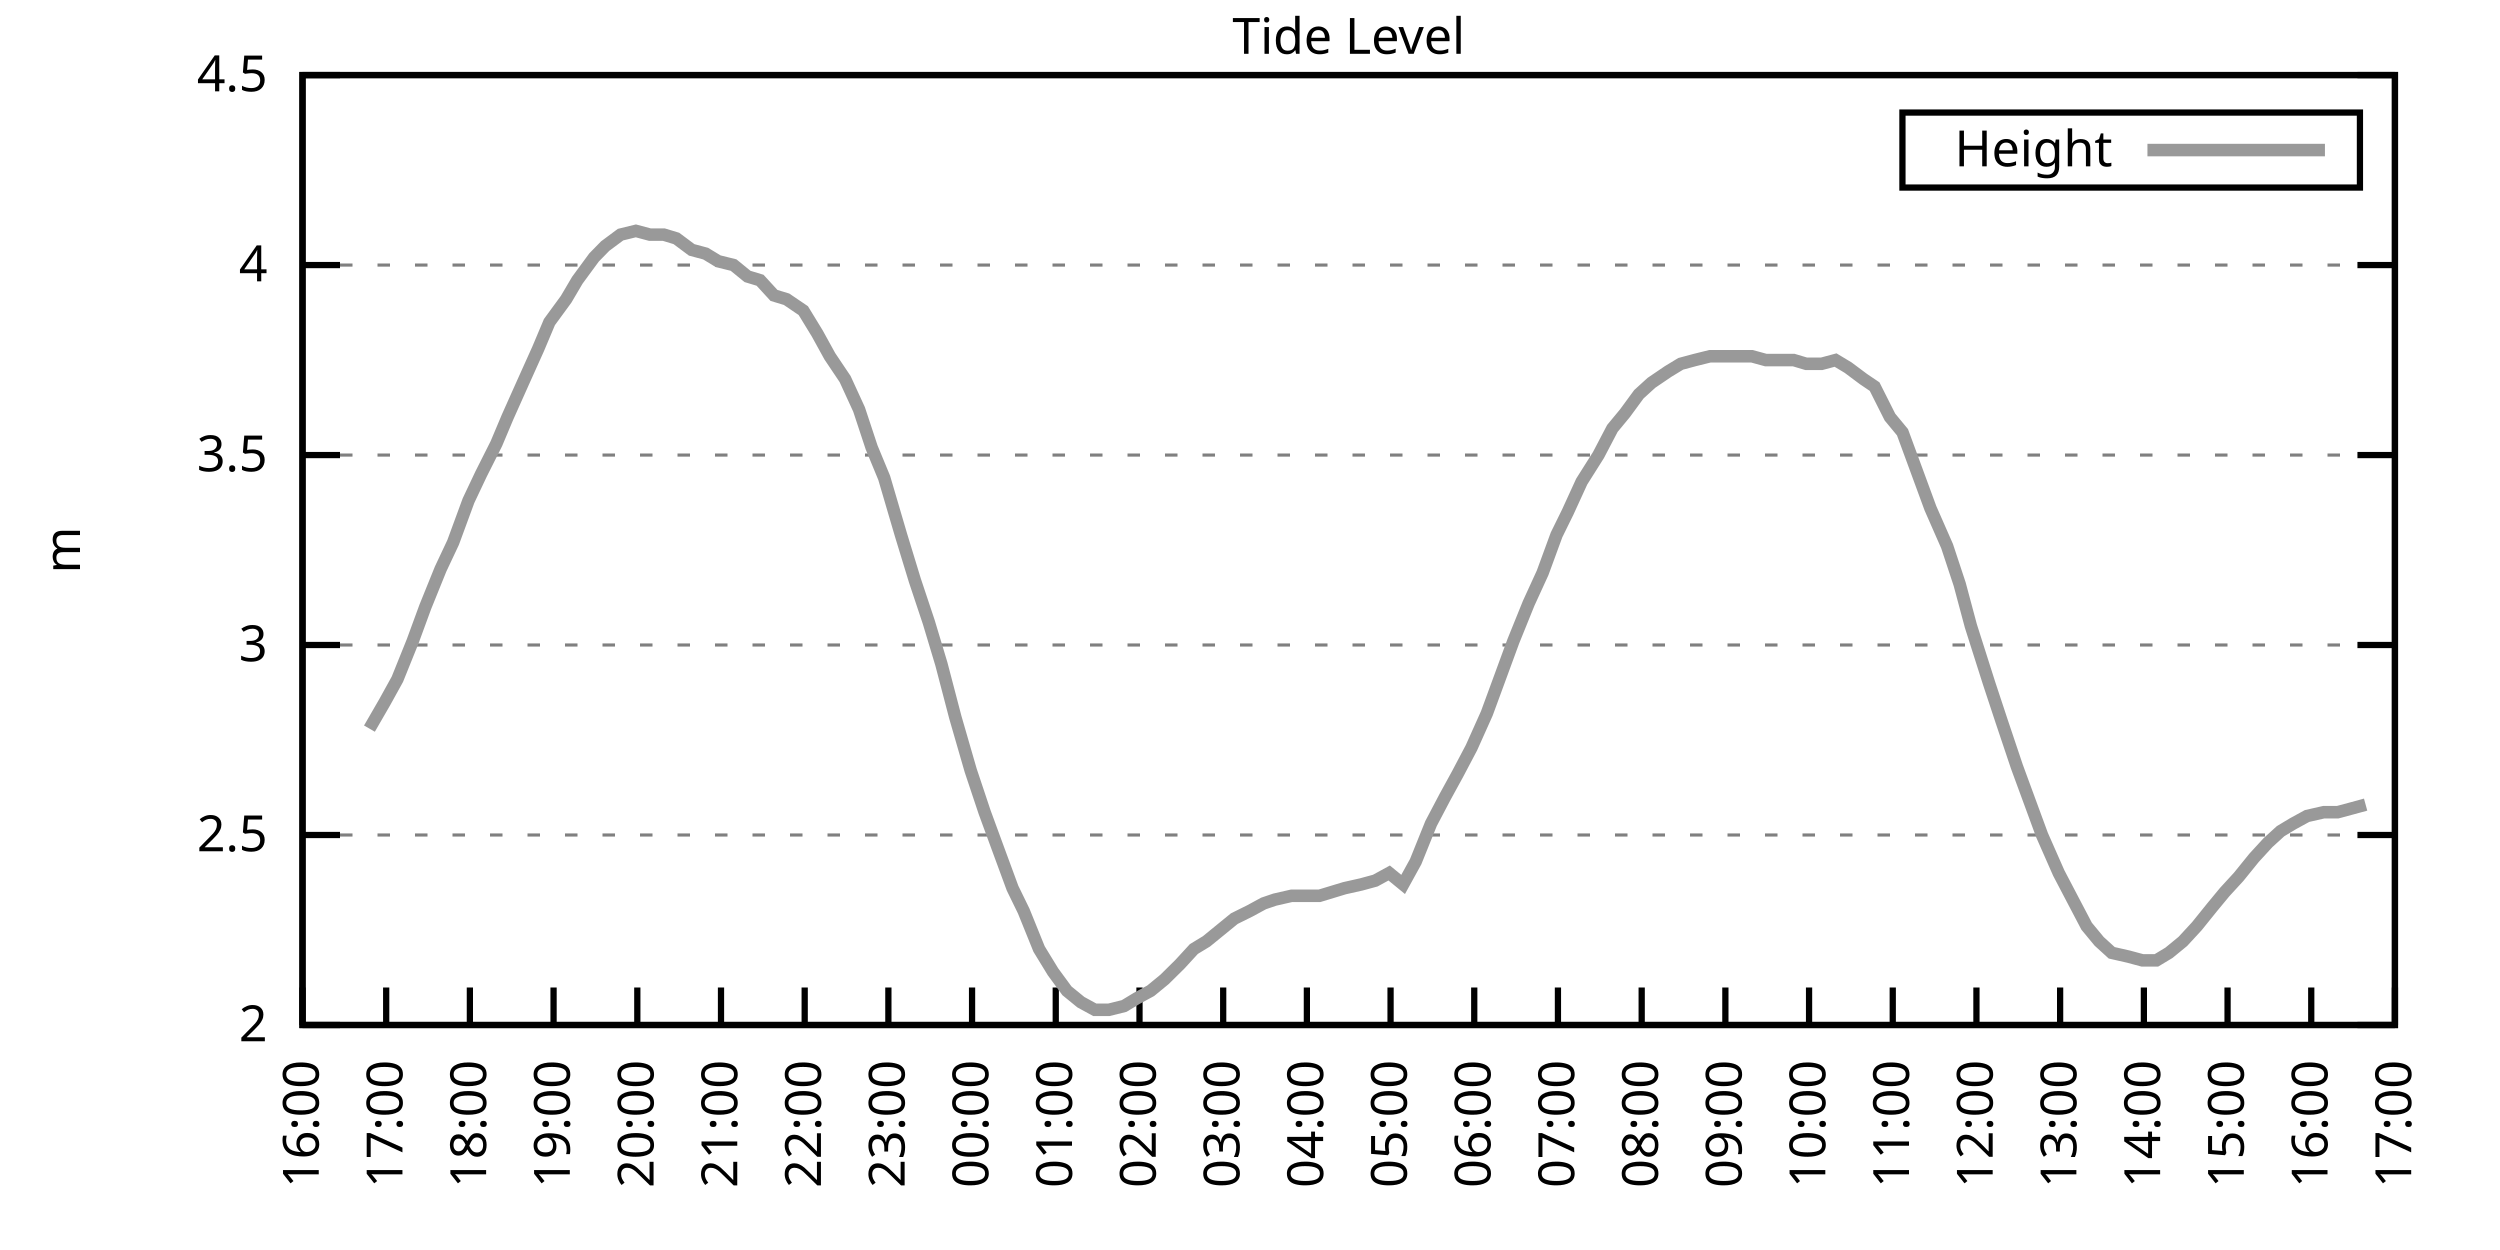
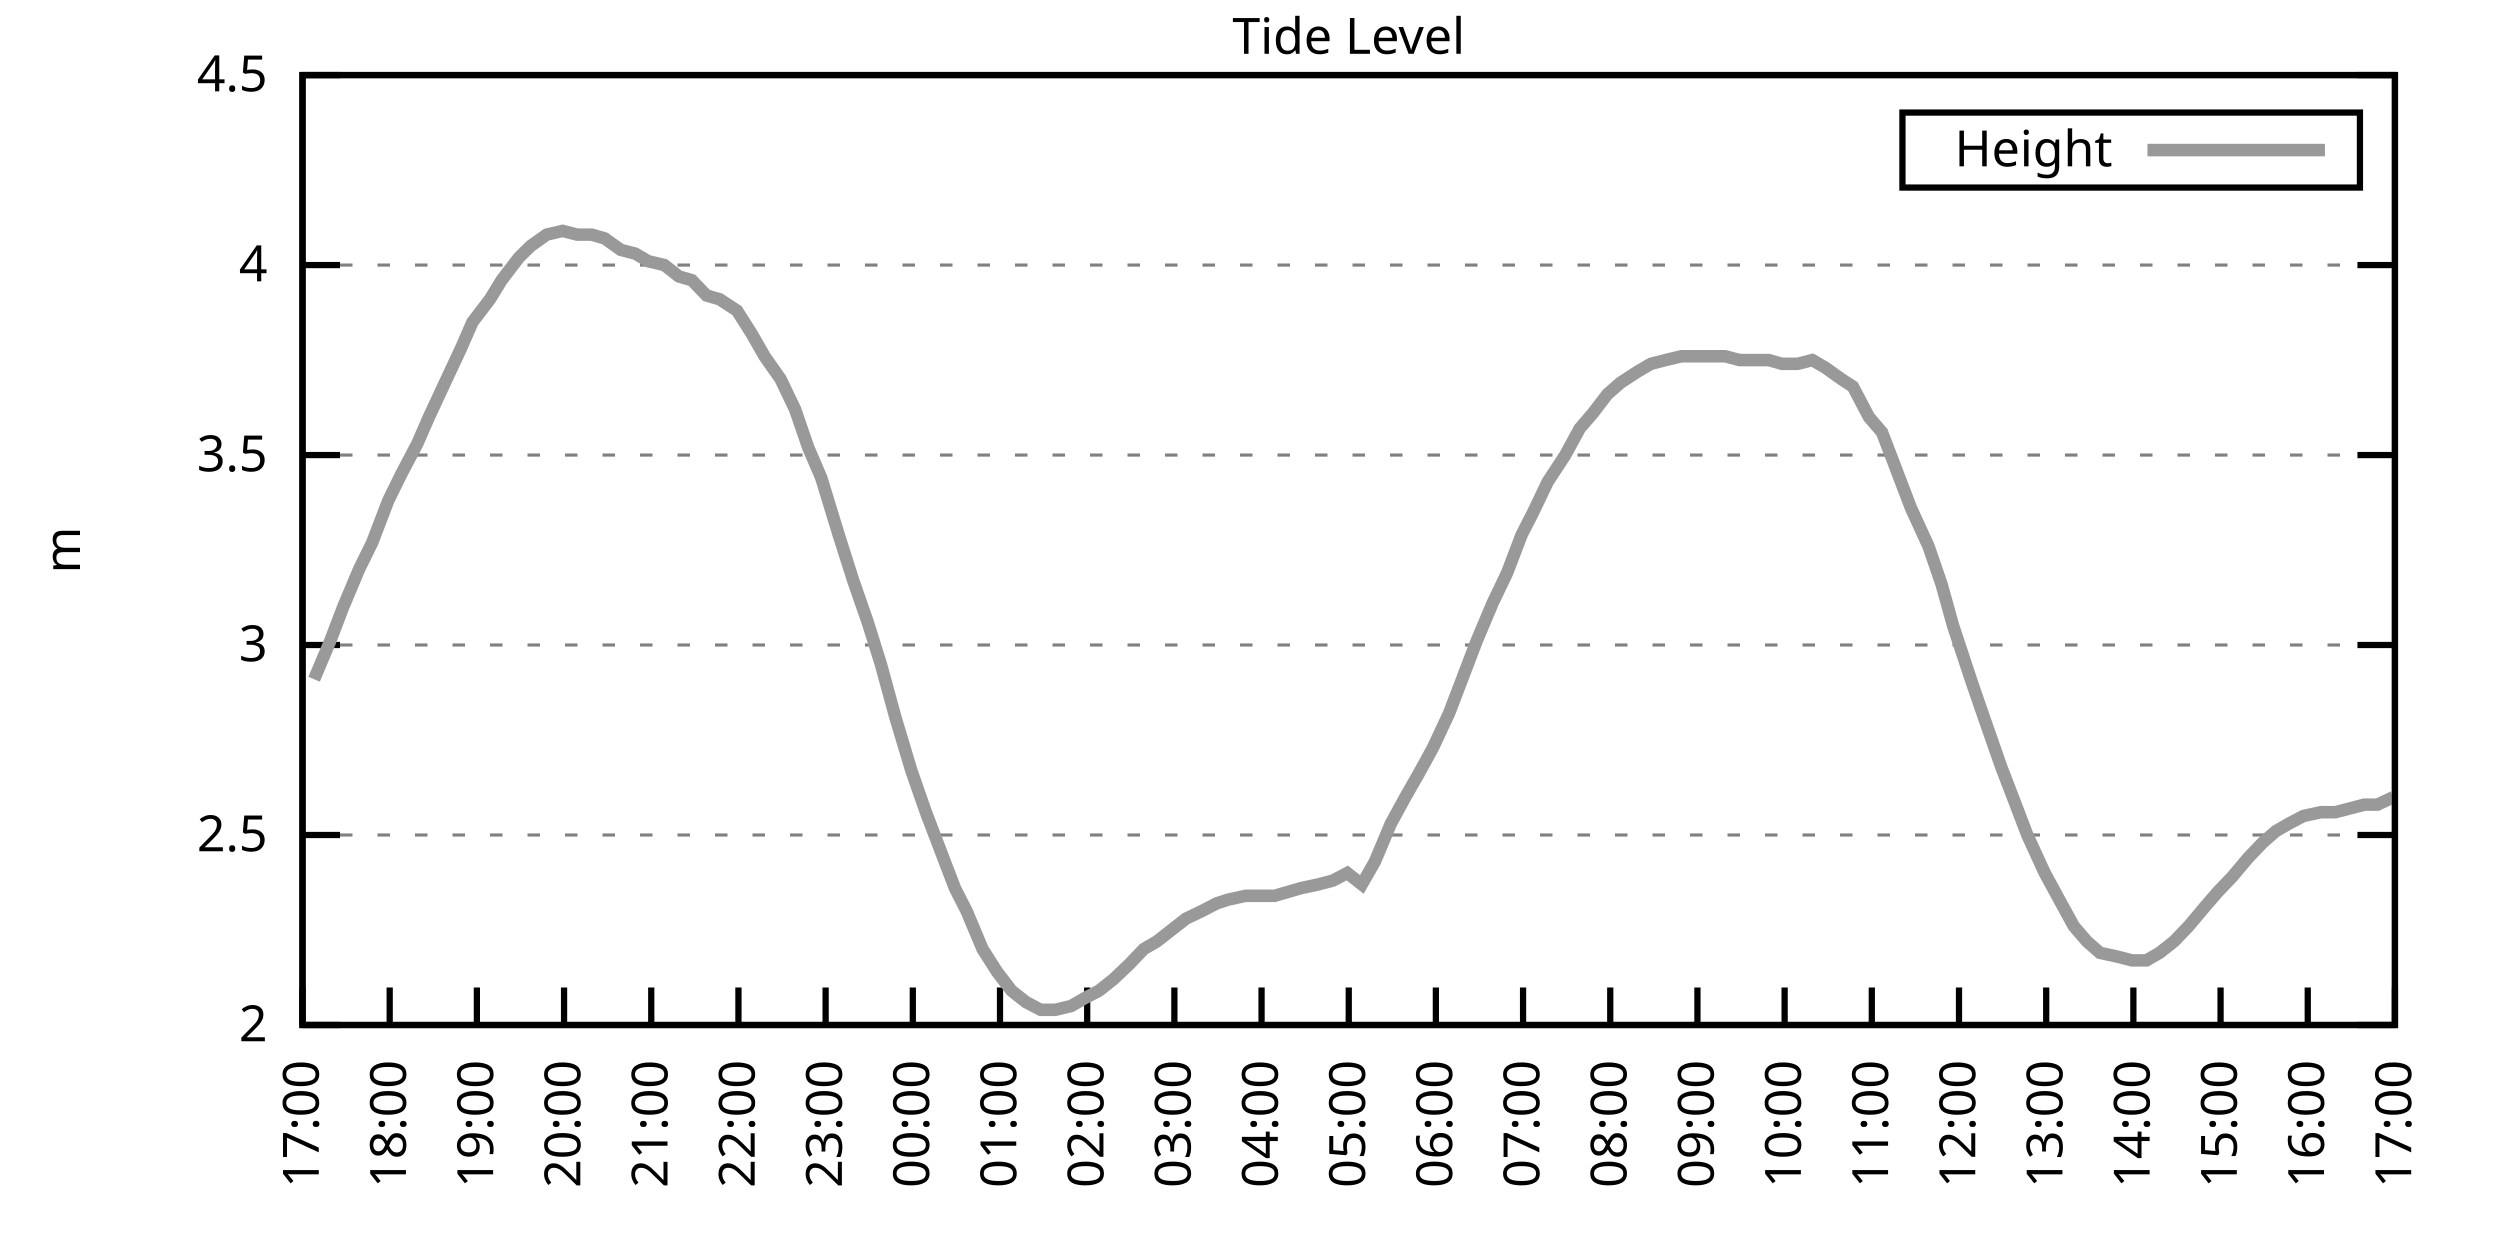
<svg xmlns="http://www.w3.org/2000/svg" xmlns:xlink="http://www.w3.org/1999/xlink" width="400" height="200" viewBox="0 0 400 200">
  <g id="gnuplot_canvas">
    <rect x="0" y="0" width="400" height="200" fill="none" />
    <defs>
      <circle id="gpDot" r="0.5" stroke-width="0.5" stroke="currentColor" />
      <path id="gpPt0" stroke-width="0.333" stroke="currentColor" d="M-1,0 h2 M0,-1 v2" />
      <path id="gpPt1" stroke-width="0.333" stroke="currentColor" d="M-1,-1 L1,1 M1,-1 L-1,1" />
      <path id="gpPt2" stroke-width="0.333" stroke="currentColor" d="M-1,0 L1,0 M0,-1 L0,1 M-1,-1 L1,1 M-1,1 L1,-1" />
      <rect id="gpPt3" stroke-width="0.333" stroke="currentColor" x="-1" y="-1" width="2" height="2" />
      <rect id="gpPt4" stroke-width="0.333" stroke="currentColor" fill="currentColor" x="-1" y="-1" width="2" height="2" />
      <circle id="gpPt5" stroke-width="0.333" stroke="currentColor" cx="0" cy="0" r="1" />
      <use xlink:href="#gpPt5" id="gpPt6" fill="currentColor" stroke="none" />
      <path id="gpPt7" stroke-width="0.333" stroke="currentColor" d="M0,-1.33 L-1.33,0.67 L1.33,0.67 z" />
      <use xlink:href="#gpPt7" id="gpPt8" fill="currentColor" stroke="none" />
      <use xlink:href="#gpPt7" id="gpPt9" stroke="currentColor" transform="rotate(180)" />
      <use xlink:href="#gpPt9" id="gpPt10" fill="currentColor" stroke="none" />
      <use xlink:href="#gpPt3" id="gpPt11" stroke="currentColor" transform="rotate(45)" />
      <use xlink:href="#gpPt11" id="gpPt12" fill="currentColor" stroke="none" />
      <path id="gpPt13" stroke-width="0.333" stroke="currentColor" d="M0,1.330 L1.265,0.411 L0.782,-1.067 L-0.782,-1.076 L-1.265,0.411 z" />
      <use xlink:href="#gpPt13" id="gpPt14" fill="currentColor" stroke="none" />
      <filter id="textbox" filterUnits="objectBoundingBox" x="0" y="0" height="1" width="1">
        <feFlood flood-color="white" flood-opacity="1" result="bgnd" />
        <feComposite in="SourceGraphic" in2="bgnd" operator="atop" />
      </filter>
      <filter id="greybox" filterUnits="objectBoundingBox" x="0" y="0" height="1" width="1">
        <feFlood flood-color="lightgrey" flood-opacity="1" result="grey" />
        <feComposite in="SourceGraphic" in2="grey" operator="atop" />
      </filter>
    </defs>
    <g fill="none" color="white" stroke="currentColor" stroke-width="1.00" stroke-linecap="butt" stroke-linejoin="miter">
</g>
    <g fill="none" color="black" stroke="currentColor" stroke-width="1.00" stroke-linecap="butt" stroke-linejoin="miter">
      <g stroke="none" shape-rendering="crispEdges">
        <polygon fill="rgb(255, 255, 255)" points="48.40,164.00 383.18,164.00 383.18,12.02 48.40,12.02 " />
      </g>
    </g>
    <g fill="none" color="black" stroke="currentColor" stroke-width="1.00" stroke-linecap="butt" stroke-linejoin="miter">
</g>
    <g fill="none" color="black" stroke="black" stroke-width="0.50" stroke-linecap="butt" stroke-linejoin="miter">
</g>
    <g fill="none" color="gray" stroke="currentColor" stroke-width="0.50" stroke-linecap="butt" stroke-linejoin="miter">
      <path stroke="gray" stroke-dasharray="2,4" class="gridline" d="M48.40,164.00 L383.19,164.00  " />
    </g>
    <g fill="none" color="gray" stroke="gray" stroke-width="1.00" stroke-linecap="butt" stroke-linejoin="miter">
</g>
    <g fill="none" color="black" stroke="currentColor" stroke-width="1.00" stroke-linecap="butt" stroke-linejoin="miter">
      <path stroke="black" d="M48.40,164.00 L54.40,164.00 M383.19,164.00 L377.19,164.00  " />
      <g transform="translate(42.80,166.60)" stroke="none" fill="black" font-family="Sans" font-size="8.00" text-anchor="end">
        <text>
          <tspan font-family="Sans"> 2</tspan>
        </text>
      </g>
    </g>
    <g fill="none" color="black" stroke="currentColor" stroke-width="1.00" stroke-linecap="butt" stroke-linejoin="miter">
</g>
    <g fill="none" color="black" stroke="black" stroke-width="0.50" stroke-linecap="butt" stroke-linejoin="miter">
</g>
    <g fill="none" color="gray" stroke="currentColor" stroke-width="0.50" stroke-linecap="butt" stroke-linejoin="miter">
      <path stroke="gray" stroke-dasharray="2,4" class="gridline" d="M48.40,133.60 L383.19,133.60  " />
    </g>
    <g fill="none" color="gray" stroke="gray" stroke-width="1.00" stroke-linecap="butt" stroke-linejoin="miter">
</g>
    <g fill="none" color="black" stroke="currentColor" stroke-width="1.00" stroke-linecap="butt" stroke-linejoin="miter">
      <path stroke="black" d="M48.40,133.60 L54.40,133.60 M383.19,133.60 L377.19,133.60  " />
      <g transform="translate(42.80,136.20)" stroke="none" fill="black" font-family="Sans" font-size="8.00" text-anchor="end">
        <text>
          <tspan font-family="Sans"> 2.5</tspan>
        </text>
      </g>
    </g>
    <g fill="none" color="black" stroke="currentColor" stroke-width="1.00" stroke-linecap="butt" stroke-linejoin="miter">
</g>
    <g fill="none" color="black" stroke="black" stroke-width="0.50" stroke-linecap="butt" stroke-linejoin="miter">
</g>
    <g fill="none" color="gray" stroke="currentColor" stroke-width="0.50" stroke-linecap="butt" stroke-linejoin="miter">
      <path stroke="gray" stroke-dasharray="2,4" class="gridline" d="M48.40,103.20 L383.19,103.20  " />
    </g>
    <g fill="none" color="gray" stroke="gray" stroke-width="1.00" stroke-linecap="butt" stroke-linejoin="miter">
</g>
    <g fill="none" color="black" stroke="currentColor" stroke-width="1.00" stroke-linecap="butt" stroke-linejoin="miter">
      <path stroke="black" d="M48.40,103.20 L54.40,103.20 M383.19,103.20 L377.19,103.20  " />
      <g transform="translate(42.80,105.80)" stroke="none" fill="black" font-family="Sans" font-size="8.00" text-anchor="end">
        <text>
          <tspan font-family="Sans"> 3</tspan>
        </text>
      </g>
    </g>
    <g fill="none" color="black" stroke="currentColor" stroke-width="1.00" stroke-linecap="butt" stroke-linejoin="miter">
</g>
    <g fill="none" color="black" stroke="black" stroke-width="0.50" stroke-linecap="butt" stroke-linejoin="miter">
</g>
    <g fill="none" color="gray" stroke="currentColor" stroke-width="0.50" stroke-linecap="butt" stroke-linejoin="miter">
      <path stroke="gray" stroke-dasharray="2,4" class="gridline" d="M48.40,72.81 L383.19,72.81  " />
    </g>
    <g fill="none" color="gray" stroke="gray" stroke-width="1.00" stroke-linecap="butt" stroke-linejoin="miter">
</g>
    <g fill="none" color="black" stroke="currentColor" stroke-width="1.00" stroke-linecap="butt" stroke-linejoin="miter">
      <path stroke="black" d="M48.40,72.81 L54.40,72.81 M383.19,72.81 L377.19,72.81  " />
      <g transform="translate(42.80,75.41)" stroke="none" fill="black" font-family="Sans" font-size="8.00" text-anchor="end">
        <text>
          <tspan font-family="Sans"> 3.5</tspan>
        </text>
      </g>
    </g>
    <g fill="none" color="black" stroke="currentColor" stroke-width="1.00" stroke-linecap="butt" stroke-linejoin="miter">
</g>
    <g fill="none" color="black" stroke="black" stroke-width="0.50" stroke-linecap="butt" stroke-linejoin="miter">
</g>
    <g fill="none" color="gray" stroke="currentColor" stroke-width="0.50" stroke-linecap="butt" stroke-linejoin="miter">
      <path stroke="gray" stroke-dasharray="2,4" class="gridline" d="M48.40,42.41 L383.19,42.41  " />
    </g>
    <g fill="none" color="gray" stroke="gray" stroke-width="1.00" stroke-linecap="butt" stroke-linejoin="miter">
</g>
    <g fill="none" color="black" stroke="currentColor" stroke-width="1.00" stroke-linecap="butt" stroke-linejoin="miter">
      <path stroke="black" d="M48.40,42.41 L54.40,42.41 M383.19,42.41 L377.19,42.41  " />
      <g transform="translate(42.80,45.01)" stroke="none" fill="black" font-family="Sans" font-size="8.00" text-anchor="end">
        <text>
          <tspan font-family="Sans"> 4</tspan>
        </text>
      </g>
    </g>
    <g fill="none" color="black" stroke="currentColor" stroke-width="1.00" stroke-linecap="butt" stroke-linejoin="miter">
</g>
    <g fill="none" color="black" stroke="black" stroke-width="0.50" stroke-linecap="butt" stroke-linejoin="miter">
</g>
    <g fill="none" color="gray" stroke="currentColor" stroke-width="0.50" stroke-linecap="butt" stroke-linejoin="miter">
      <path stroke="gray" stroke-dasharray="2,4" class="gridline" d="M48.40,12.01 L383.19,12.01  " />
    </g>
    <g fill="none" color="gray" stroke="gray" stroke-width="1.00" stroke-linecap="butt" stroke-linejoin="miter">
</g>
    <g fill="none" color="black" stroke="currentColor" stroke-width="1.00" stroke-linecap="butt" stroke-linejoin="miter">
      <path stroke="black" d="M48.40,12.01 L54.40,12.01 M383.19,12.01 L377.19,12.01  " />
      <g transform="translate(42.80,14.61)" stroke="none" fill="black" font-family="Sans" font-size="8.00" text-anchor="end">
        <text>
          <tspan font-family="Sans"> 4.5</tspan>
        </text>
      </g>
    </g>
    <g fill="none" color="black" stroke="currentColor" stroke-width="1.00" stroke-linecap="butt" stroke-linejoin="miter">
      <path stroke="black" d="M48.40,164.00 L48.40,158.00  " />
      <g transform="translate(51.00,169.60) rotate(270.00)" stroke="none" fill="black" font-family="Sans" font-size="8.00" text-anchor="end">
        <text>
-           <tspan font-family="Sans">16:00</tspan>
-         </text>
-       </g>
-     </g>
-     <g fill="none" color="black" stroke="currentColor" stroke-width="1.00" stroke-linecap="butt" stroke-linejoin="miter">
-       <path stroke="black" d="M61.79,164.00 L61.79,158.00  " />
-       <g transform="translate(64.39,169.60) rotate(270.00)" stroke="none" fill="black" font-family="Sans" font-size="8.00" text-anchor="end">
-         <text>
          <tspan font-family="Sans">17:00</tspan>
        </text>
      </g>
    </g>
    <g fill="none" color="black" stroke="currentColor" stroke-width="1.00" stroke-linecap="butt" stroke-linejoin="miter">
-       <path stroke="black" d="M75.18,164.00 L75.18,158.00  " />
-       <g transform="translate(77.78,169.60) rotate(270.00)" stroke="none" fill="black" font-family="Sans" font-size="8.00" text-anchor="end">
+       <path stroke="black" d="M62.35,164.00 L62.35,158.00  " />
+       <g transform="translate(64.95,169.60) rotate(270.00)" stroke="none" fill="black" font-family="Sans" font-size="8.00" text-anchor="end">
        <text>
          <tspan font-family="Sans">18:00</tspan>
        </text>
      </g>
    </g>
    <g fill="none" color="black" stroke="currentColor" stroke-width="1.00" stroke-linecap="butt" stroke-linejoin="miter">
-       <path stroke="black" d="M88.57,164.00 L88.57,158.00  " />
-       <g transform="translate(91.17,169.60) rotate(270.00)" stroke="none" fill="black" font-family="Sans" font-size="8.00" text-anchor="end">
+       <path stroke="black" d="M76.30,164.00 L76.30,158.00  " />
+       <g transform="translate(78.90,169.60) rotate(270.00)" stroke="none" fill="black" font-family="Sans" font-size="8.00" text-anchor="end">
        <text>
          <tspan font-family="Sans">19:00</tspan>
        </text>
      </g>
    </g>
    <g fill="none" color="black" stroke="currentColor" stroke-width="1.00" stroke-linecap="butt" stroke-linejoin="miter">
-       <path stroke="black" d="M101.97,164.00 L101.97,158.00  " />
-       <g transform="translate(104.57,169.60) rotate(270.00)" stroke="none" fill="black" font-family="Sans" font-size="8.00" text-anchor="end">
+       <path stroke="black" d="M90.25,164.00 L90.25,158.00  " />
+       <g transform="translate(92.85,169.60) rotate(270.00)" stroke="none" fill="black" font-family="Sans" font-size="8.00" text-anchor="end">
        <text>
          <tspan font-family="Sans">20:00</tspan>
        </text>
      </g>
    </g>
    <g fill="none" color="black" stroke="currentColor" stroke-width="1.00" stroke-linecap="butt" stroke-linejoin="miter">
-       <path stroke="black" d="M115.36,164.00 L115.36,158.00  " />
-       <g transform="translate(117.96,169.60) rotate(270.00)" stroke="none" fill="black" font-family="Sans" font-size="8.00" text-anchor="end">
+       <path stroke="black" d="M104.20,164.00 L104.20,158.00  " />
+       <g transform="translate(106.80,169.60) rotate(270.00)" stroke="none" fill="black" font-family="Sans" font-size="8.00" text-anchor="end">
        <text>
          <tspan font-family="Sans">21:00</tspan>
        </text>
      </g>
    </g>
    <g fill="none" color="black" stroke="currentColor" stroke-width="1.00" stroke-linecap="butt" stroke-linejoin="miter">
-       <path stroke="black" d="M128.75,164.00 L128.75,158.00  " />
-       <g transform="translate(131.35,169.60) rotate(270.00)" stroke="none" fill="black" font-family="Sans" font-size="8.00" text-anchor="end">
+       <path stroke="black" d="M118.15,164.00 L118.15,158.00  " />
+       <g transform="translate(120.75,169.60) rotate(270.00)" stroke="none" fill="black" font-family="Sans" font-size="8.00" text-anchor="end">
        <text>
          <tspan font-family="Sans">22:00</tspan>
        </text>
      </g>
    </g>
    <g fill="none" color="black" stroke="currentColor" stroke-width="1.00" stroke-linecap="butt" stroke-linejoin="miter">
-       <path stroke="black" d="M142.14,164.00 L142.14,158.00  " />
-       <g transform="translate(144.74,169.60) rotate(270.00)" stroke="none" fill="black" font-family="Sans" font-size="8.00" text-anchor="end">
+       <path stroke="black" d="M132.10,164.00 L132.10,158.00  " />
+       <g transform="translate(134.70,169.60) rotate(270.00)" stroke="none" fill="black" font-family="Sans" font-size="8.00" text-anchor="end">
        <text>
          <tspan font-family="Sans">23:00</tspan>
        </text>
      </g>
    </g>
    <g fill="none" color="black" stroke="currentColor" stroke-width="1.00" stroke-linecap="butt" stroke-linejoin="miter">
-       <path stroke="black" d="M155.53,164.00 L155.53,158.00  " />
-       <g transform="translate(158.13,169.60) rotate(270.00)" stroke="none" fill="black" font-family="Sans" font-size="8.00" text-anchor="end">
+       <path stroke="black" d="M146.05,164.00 L146.05,158.00  " />
+       <g transform="translate(148.65,169.60) rotate(270.00)" stroke="none" fill="black" font-family="Sans" font-size="8.00" text-anchor="end">
        <text>
          <tspan font-family="Sans">00:00</tspan>
        </text>
      </g>
    </g>
    <g fill="none" color="black" stroke="currentColor" stroke-width="1.00" stroke-linecap="butt" stroke-linejoin="miter">
-       <path stroke="black" d="M168.92,164.00 L168.92,158.00  " />
-       <g transform="translate(171.52,169.60) rotate(270.00)" stroke="none" fill="black" font-family="Sans" font-size="8.00" text-anchor="end">
+       <path stroke="black" d="M160.00,164.00 L160.00,158.00  " />
+       <g transform="translate(162.60,169.60) rotate(270.00)" stroke="none" fill="black" font-family="Sans" font-size="8.00" text-anchor="end">
        <text>
          <tspan font-family="Sans">01:00</tspan>
        </text>
      </g>
    </g>
    <g fill="none" color="black" stroke="currentColor" stroke-width="1.00" stroke-linecap="butt" stroke-linejoin="miter">
-       <path stroke="black" d="M182.32,164.00 L182.32,158.00  " />
-       <g transform="translate(184.92,169.60) rotate(270.00)" stroke="none" fill="black" font-family="Sans" font-size="8.00" text-anchor="end">
+       <path stroke="black" d="M173.95,164.00 L173.95,158.00  " />
+       <g transform="translate(176.55,169.60) rotate(270.00)" stroke="none" fill="black" font-family="Sans" font-size="8.00" text-anchor="end">
        <text>
          <tspan font-family="Sans">02:00</tspan>
        </text>
      </g>
    </g>
    <g fill="none" color="black" stroke="currentColor" stroke-width="1.00" stroke-linecap="butt" stroke-linejoin="miter">
-       <path stroke="black" d="M195.71,164.00 L195.71,158.00  " />
-       <g transform="translate(198.31,169.60) rotate(270.00)" stroke="none" fill="black" font-family="Sans" font-size="8.00" text-anchor="end">
+       <path stroke="black" d="M187.90,164.00 L187.90,158.00  " />
+       <g transform="translate(190.50,169.60) rotate(270.00)" stroke="none" fill="black" font-family="Sans" font-size="8.00" text-anchor="end">
        <text>
          <tspan font-family="Sans">03:00</tspan>
        </text>
      </g>
    </g>
    <g fill="none" color="black" stroke="currentColor" stroke-width="1.00" stroke-linecap="butt" stroke-linejoin="miter">
-       <path stroke="black" d="M209.10,164.00 L209.10,158.00  " />
-       <g transform="translate(211.70,169.60) rotate(270.00)" stroke="none" fill="black" font-family="Sans" font-size="8.00" text-anchor="end">
+       <path stroke="black" d="M201.85,164.00 L201.85,158.00  " />
+       <g transform="translate(204.45,169.60) rotate(270.00)" stroke="none" fill="black" font-family="Sans" font-size="8.00" text-anchor="end">
        <text>
          <tspan font-family="Sans">04:00</tspan>
        </text>
      </g>
    </g>
    <g fill="none" color="black" stroke="currentColor" stroke-width="1.00" stroke-linecap="butt" stroke-linejoin="miter">
-       <path stroke="black" d="M222.49,164.00 L222.49,158.00  " />
-       <g transform="translate(225.09,169.60) rotate(270.00)" stroke="none" fill="black" font-family="Sans" font-size="8.00" text-anchor="end">
+       <path stroke="black" d="M215.80,164.00 L215.80,158.00  " />
+       <g transform="translate(218.40,169.60) rotate(270.00)" stroke="none" fill="black" font-family="Sans" font-size="8.00" text-anchor="end">
        <text>
          <tspan font-family="Sans">05:00</tspan>
        </text>
      </g>
    </g>
    <g fill="none" color="black" stroke="currentColor" stroke-width="1.00" stroke-linecap="butt" stroke-linejoin="miter">
-       <path stroke="black" d="M235.88,164.00 L235.88,158.00  " />
-       <g transform="translate(238.48,169.60) rotate(270.00)" stroke="none" fill="black" font-family="Sans" font-size="8.00" text-anchor="end">
+       <path stroke="black" d="M229.74,164.00 L229.74,158.00  " />
+       <g transform="translate(232.34,169.60) rotate(270.00)" stroke="none" fill="black" font-family="Sans" font-size="8.00" text-anchor="end">
        <text>
          <tspan font-family="Sans">06:00</tspan>
        </text>
      </g>
    </g>
    <g fill="none" color="black" stroke="currentColor" stroke-width="1.00" stroke-linecap="butt" stroke-linejoin="miter">
-       <path stroke="black" d="M249.27,164.00 L249.27,158.00  " />
-       <g transform="translate(251.87,169.60) rotate(270.00)" stroke="none" fill="black" font-family="Sans" font-size="8.00" text-anchor="end">
+       <path stroke="black" d="M243.69,164.00 L243.69,158.00  " />
+       <g transform="translate(246.29,169.60) rotate(270.00)" stroke="none" fill="black" font-family="Sans" font-size="8.00" text-anchor="end">
        <text>
          <tspan font-family="Sans">07:00</tspan>
        </text>
      </g>
    </g>
    <g fill="none" color="black" stroke="currentColor" stroke-width="1.00" stroke-linecap="butt" stroke-linejoin="miter">
-       <path stroke="black" d="M262.67,164.00 L262.67,158.00  " />
-       <g transform="translate(265.27,169.60) rotate(270.00)" stroke="none" fill="black" font-family="Sans" font-size="8.00" text-anchor="end">
+       <path stroke="black" d="M257.64,164.00 L257.64,158.00  " />
+       <g transform="translate(260.24,169.60) rotate(270.00)" stroke="none" fill="black" font-family="Sans" font-size="8.00" text-anchor="end">
        <text>
          <tspan font-family="Sans">08:00</tspan>
        </text>
      </g>
    </g>
    <g fill="none" color="black" stroke="currentColor" stroke-width="1.00" stroke-linecap="butt" stroke-linejoin="miter">
-       <path stroke="black" d="M276.06,164.00 L276.06,158.00  " />
-       <g transform="translate(278.66,169.60) rotate(270.00)" stroke="none" fill="black" font-family="Sans" font-size="8.00" text-anchor="end">
+       <path stroke="black" d="M271.59,164.00 L271.59,158.00  " />
+       <g transform="translate(274.19,169.60) rotate(270.00)" stroke="none" fill="black" font-family="Sans" font-size="8.00" text-anchor="end">
        <text>
          <tspan font-family="Sans">09:00</tspan>
        </text>
      </g>
    </g>
    <g fill="none" color="black" stroke="currentColor" stroke-width="1.00" stroke-linecap="butt" stroke-linejoin="miter">
-       <path stroke="black" d="M289.45,164.00 L289.45,158.00  " />
-       <g transform="translate(292.05,169.60) rotate(270.00)" stroke="none" fill="black" font-family="Sans" font-size="8.00" text-anchor="end">
+       <path stroke="black" d="M285.54,164.00 L285.54,158.00  " />
+       <g transform="translate(288.14,169.60) rotate(270.00)" stroke="none" fill="black" font-family="Sans" font-size="8.00" text-anchor="end">
        <text>
          <tspan font-family="Sans">10:00</tspan>
        </text>
      </g>
    </g>
    <g fill="none" color="black" stroke="currentColor" stroke-width="1.00" stroke-linecap="butt" stroke-linejoin="miter">
-       <path stroke="black" d="M302.84,164.00 L302.84,158.00  " />
-       <g transform="translate(305.44,169.60) rotate(270.00)" stroke="none" fill="black" font-family="Sans" font-size="8.00" text-anchor="end">
+       <path stroke="black" d="M299.49,164.00 L299.49,158.00  " />
+       <g transform="translate(302.09,169.60) rotate(270.00)" stroke="none" fill="black" font-family="Sans" font-size="8.00" text-anchor="end">
        <text>
          <tspan font-family="Sans">11:00</tspan>
        </text>
      </g>
    </g>
    <g fill="none" color="black" stroke="currentColor" stroke-width="1.00" stroke-linecap="butt" stroke-linejoin="miter">
-       <path stroke="black" d="M316.23,164.00 L316.23,158.00  " />
-       <g transform="translate(318.83,169.60) rotate(270.00)" stroke="none" fill="black" font-family="Sans" font-size="8.00" text-anchor="end">
+       <path stroke="black" d="M313.44,164.00 L313.44,158.00  " />
+       <g transform="translate(316.04,169.60) rotate(270.00)" stroke="none" fill="black" font-family="Sans" font-size="8.00" text-anchor="end">
        <text>
          <tspan font-family="Sans">12:00</tspan>
        </text>
      </g>
    </g>
    <g fill="none" color="black" stroke="currentColor" stroke-width="1.00" stroke-linecap="butt" stroke-linejoin="miter">
-       <path stroke="black" d="M329.62,164.00 L329.62,158.00  " />
-       <g transform="translate(332.22,169.60) rotate(270.00)" stroke="none" fill="black" font-family="Sans" font-size="8.00" text-anchor="end">
+       <path stroke="black" d="M327.39,164.00 L327.39,158.00  " />
+       <g transform="translate(329.99,169.60) rotate(270.00)" stroke="none" fill="black" font-family="Sans" font-size="8.00" text-anchor="end">
        <text>
          <tspan font-family="Sans">13:00</tspan>
        </text>
      </g>
    </g>
    <g fill="none" color="black" stroke="currentColor" stroke-width="1.00" stroke-linecap="butt" stroke-linejoin="miter">
-       <path stroke="black" d="M343.02,164.00 L343.02,158.00  " />
-       <g transform="translate(345.62,169.60) rotate(270.00)" stroke="none" fill="black" font-family="Sans" font-size="8.00" text-anchor="end">
+       <path stroke="black" d="M341.34,164.00 L341.34,158.00  " />
+       <g transform="translate(343.94,169.60) rotate(270.00)" stroke="none" fill="black" font-family="Sans" font-size="8.00" text-anchor="end">
        <text>
          <tspan font-family="Sans">14:00</tspan>
        </text>
      </g>
    </g>
    <g fill="none" color="black" stroke="currentColor" stroke-width="1.00" stroke-linecap="butt" stroke-linejoin="miter">
-       <path stroke="black" d="M356.41,164.00 L356.41,158.00  " />
-       <g transform="translate(359.01,169.60) rotate(270.00)" stroke="none" fill="black" font-family="Sans" font-size="8.00" text-anchor="end">
+       <path stroke="black" d="M355.29,164.00 L355.29,158.00  " />
+       <g transform="translate(357.89,169.60) rotate(270.00)" stroke="none" fill="black" font-family="Sans" font-size="8.00" text-anchor="end">
        <text>
          <tspan font-family="Sans">15:00</tspan>
        </text>
      </g>
    </g>
    <g fill="none" color="black" stroke="currentColor" stroke-width="1.00" stroke-linecap="butt" stroke-linejoin="miter">
-       <path stroke="black" d="M369.80,164.00 L369.80,158.00  " />
-       <g transform="translate(372.40,169.60) rotate(270.00)" stroke="none" fill="black" font-family="Sans" font-size="8.00" text-anchor="end">
+       <path stroke="black" d="M369.24,164.00 L369.24,158.00  " />
+       <g transform="translate(371.84,169.60) rotate(270.00)" stroke="none" fill="black" font-family="Sans" font-size="8.00" text-anchor="end">
        <text>
          <tspan font-family="Sans">16:00</tspan>
        </text>
      </g>
    </g>
    <g fill="none" color="black" stroke="currentColor" stroke-width="1.00" stroke-linecap="butt" stroke-linejoin="miter">
      <path stroke="black" d="M383.19,164.00 L383.19,158.00  " />
      <g transform="translate(385.79,169.60) rotate(270.00)" stroke="none" fill="black" font-family="Sans" font-size="8.00" text-anchor="end">
        <text>
          <tspan font-family="Sans">17:00</tspan>
        </text>
      </g>
    </g>
    <g fill="none" color="black" stroke="currentColor" stroke-width="1.00" stroke-linecap="butt" stroke-linejoin="miter">
</g>
    <g fill="none" color="black" stroke="currentColor" stroke-width="1.00" stroke-linecap="butt" stroke-linejoin="miter">
      <path stroke="black" d="M48.40,12.01 L48.40,164.00 L383.19,164.00 L383.19,12.01 L48.40,12.01 Z  " />
    </g>
    <g fill="none" color="black" stroke="currentColor" stroke-width="1.00" stroke-linecap="butt" stroke-linejoin="miter">
</g>
    <g fill="none" color="black" stroke="currentColor" stroke-width="1.00" stroke-linecap="butt" stroke-linejoin="miter">
      <path stroke="black" d="M304.39,30.01 L304.39,18.01 L377.59,18.01 L377.59,30.01 L304.39,30.01 Z  " />
    </g>
    <g id="Tide_level_plot_1">
      <g fill="none" color="white" stroke="black" stroke-width="2.00" stroke-linecap="butt" stroke-linejoin="miter">
</g>
      <g fill="none" color="black" stroke="currentColor" stroke-width="2.00" stroke-linecap="butt" stroke-linejoin="miter">
        <g transform="translate(337.99,26.61)" stroke="none" fill="black" font-family="Sans" font-size="8.00" text-anchor="end">
          <text>
            <tspan font-family="Sans">Height</tspan>
          </text>
        </g>
      </g>
      <g fill="none" color="black" stroke="currentColor" stroke-width="2.00" stroke-linecap="butt" stroke-linejoin="miter">
-         <path stroke="rgb(153, 153, 153)" d="M343.59,24.01 L371.99,24.01 M59.11,116.58 L61.57,112.32 L63.58,108.68 L66.03,102.60 L68.04,97.12 L70.50,91.04   L72.50,86.79 L74.96,80.10 L76.97,75.85 L79.42,70.98 L81.21,66.73 L83.66,61.25 L86.12,55.78 L87.91,51.53   L90.58,47.88 L92.37,44.84 L95.05,41.19 L96.83,39.37 L99.29,37.54 L101.74,36.94 L103.98,37.54 L106.21,37.54   L108.22,38.15 L110.67,39.98 L112.90,40.58 L114.91,41.80 L117.37,42.41 L119.60,44.23 L121.61,44.84 L123.84,47.27   L125.85,47.88 L128.53,49.70 L130.76,53.35 L132.77,57.00 L135.22,60.65 L137.45,65.51 L139.46,71.59 L141.47,76.45   L144.15,85.57 L146.38,92.87 L148.61,99.56 L150.62,106.24 L152.85,114.76 L155.31,123.27 L157.54,129.95 L159.77,136.03   L162.01,142.11 L163.79,145.76 L166.25,151.84 L168.48,155.49 L170.71,158.53 L172.94,160.35 L175.17,161.57 L177.41,161.57   L179.86,160.96 L181.87,159.74 L184.10,158.53 L186.33,156.70 L188.79,154.27 L191.02,151.84 L193.03,150.62 L195.26,148.80   L197.49,146.98 L199.95,145.76 L202.18,144.55 L203.97,143.94 L206.64,143.33 L208.88,143.33 L211.11,143.33 L213.12,142.72   L215.13,142.11 L217.80,141.51 L220.04,140.90 L222.27,139.68 L224.50,141.51 L226.51,137.86 L228.96,131.78 L231.20,127.52   L233.20,123.87 L235.44,119.62 L237.89,114.15 L239.90,108.68 L242.13,102.60 L244.59,96.52 L246.82,91.65 L249.05,85.57   L250.84,81.93 L253.07,77.06 L255.75,72.81 L257.98,68.55 L259.99,66.12 L262.22,63.08 L264.23,61.25 L266.91,59.43   L268.92,58.21 L271.15,57.61 L273.60,57.00 L275.39,57.00 L277.84,57.00 L280.30,57.00 L282.53,57.61 L284.54,57.61   L286.99,57.61 L289.00,58.21 L291.46,58.21 L293.69,57.61 L295.70,58.82 L298.15,60.65 L299.94,61.86 L302.39,66.73   L304.40,69.16 L306.86,75.85 L308.87,81.32 L311.54,87.40 L313.55,93.48 L315.34,100.16 L318.24,109.28 L320.25,115.36   L322.70,122.66 L324.71,128.13 L326.72,133.60 L329.40,139.68 L331.63,143.94 L333.86,148.19 L335.87,150.62 L337.88,152.45   L340.56,153.06 L342.79,153.66 L345.02,153.66 L347.03,152.45 L349.26,150.62 L351.50,148.19 L353.95,145.15 L355.96,142.72   L358.19,140.29 L360.65,137.25 L362.88,134.82 L364.89,132.99 L366.90,131.78 L369.13,130.56 L371.81,129.95 L374.04,129.95   L376.27,129.35 L378.50,128.74  " />
+         <path stroke="rgb(153, 153, 153)" d="M343.59,24.01 L371.99,24.01 M50.26,108.68 L52.82,102.60 L54.91,97.12 L57.47,91.04 L59.56,86.79 L62.12,80.10   L64.21,75.85 L66.77,70.98 L68.63,66.73 L71.18,61.25 L73.74,55.78 L75.60,51.53 L78.39,47.88 L80.25,44.84   L83.04,41.19 L84.90,39.37 L87.46,37.54 L90.02,36.94 L92.34,37.54 L94.67,37.54 L96.76,38.15 L99.32,39.98   L101.64,40.58 L103.73,41.80 L106.29,42.41 L108.62,44.23 L110.71,44.84 L113.03,47.27 L115.13,47.88 L117.92,49.70   L120.24,53.35 L122.33,57.00 L124.89,60.65 L127.22,65.51 L129.31,71.59 L131.40,76.45 L134.19,85.57 L136.51,92.87   L138.84,99.56 L140.93,106.24 L143.26,114.76 L145.81,123.27 L148.14,129.95 L150.46,136.03 L152.79,142.11 L154.65,145.76   L157.21,151.84 L159.53,155.49 L161.86,158.53 L164.18,160.35 L166.51,161.57 L168.83,161.57 L171.39,160.96 L173.48,159.74   L175.81,158.53 L178.13,156.70 L180.69,154.27 L183.01,151.84 L185.11,150.62 L187.43,148.80 L189.76,146.98 L192.31,145.76   L194.64,144.55 L196.50,143.94 L199.29,143.33 L201.61,143.33 L203.94,143.33 L206.03,142.72 L208.12,142.11 L210.91,141.51   L213.24,140.90 L215.56,139.68 L217.89,141.51 L219.98,137.86 L222.54,131.78 L224.86,127.52 L226.95,123.87 L229.28,119.62   L231.84,114.15 L233.93,108.68 L236.25,102.60 L238.81,96.52 L241.14,91.65 L243.46,85.57 L245.32,81.93 L247.65,77.06   L250.44,72.81 L252.76,68.55 L254.85,66.12 L257.18,63.08 L259.27,61.25 L262.06,59.43 L264.15,58.21 L266.48,57.61   L269.04,57.00 L270.90,57.00 L273.45,57.00 L276.01,57.00 L278.34,57.61 L280.43,57.61 L282.99,57.61 L285.08,58.21   L287.64,58.21 L289.96,57.61 L292.05,58.82 L294.61,60.65 L296.47,61.86 L299.03,66.73 L301.12,69.16 L303.68,75.85   L305.77,81.32 L308.56,87.40 L310.65,93.48 L312.51,100.16 L315.53,109.28 L317.63,115.36 L320.18,122.66 L322.28,128.13   L324.37,133.60 L327.16,139.68 L329.48,143.94 L331.81,148.19 L333.90,150.62 L335.99,152.45 L338.78,153.06 L341.11,153.66   L343.43,153.66 L345.53,152.45 L347.85,150.62 L350.18,148.19 L352.73,145.15 L354.83,142.72 L357.15,140.29 L359.71,137.25   L362.03,134.82 L364.13,132.99 L366.22,131.78 L368.54,130.56 L371.33,129.95 L373.66,129.95 L375.98,129.35 L378.31,128.74   L380.40,128.74 L382.96,127.52  " />
      </g>
    </g>
    <g fill="none" color="black" stroke="currentColor" stroke-width="2.00" stroke-linecap="butt" stroke-linejoin="miter">
</g>
    <g fill="none" color="black" stroke="black" stroke-width="1.00" stroke-linecap="butt" stroke-linejoin="miter">
</g>
    <g fill="none" color="black" stroke="currentColor" stroke-width="1.00" stroke-linecap="butt" stroke-linejoin="miter">
      <path stroke="black" d="M48.40,12.01 L48.40,164.00 L383.19,164.00 L383.19,12.01 L48.40,12.01 Z  " />
      <g transform="translate(12.80,88.01) rotate(270.00)" stroke="none" fill="black" font-family="Sans" font-size="8.00" text-anchor="middle">
        <text>
          <tspan font-family="Sans">m</tspan>
        </text>
      </g>
    </g>
    <g fill="none" color="black" stroke="currentColor" stroke-width="1.00" stroke-linecap="butt" stroke-linejoin="miter">
</g>
    <g fill="none" color="black" stroke="currentColor" stroke-width="1.00" stroke-linecap="butt" stroke-linejoin="miter">
      <g transform="translate(215.79,8.61)" stroke="none" fill="black" font-family="Sans" font-size="8.00" text-anchor="middle">
        <text>
          <tspan font-family="Sans">Tide Level</tspan>
        </text>
      </g>
    </g>
    <g fill="none" color="black" stroke="currentColor" stroke-width="1.00" stroke-linecap="butt" stroke-linejoin="miter">
</g>
  </g>
</svg>
